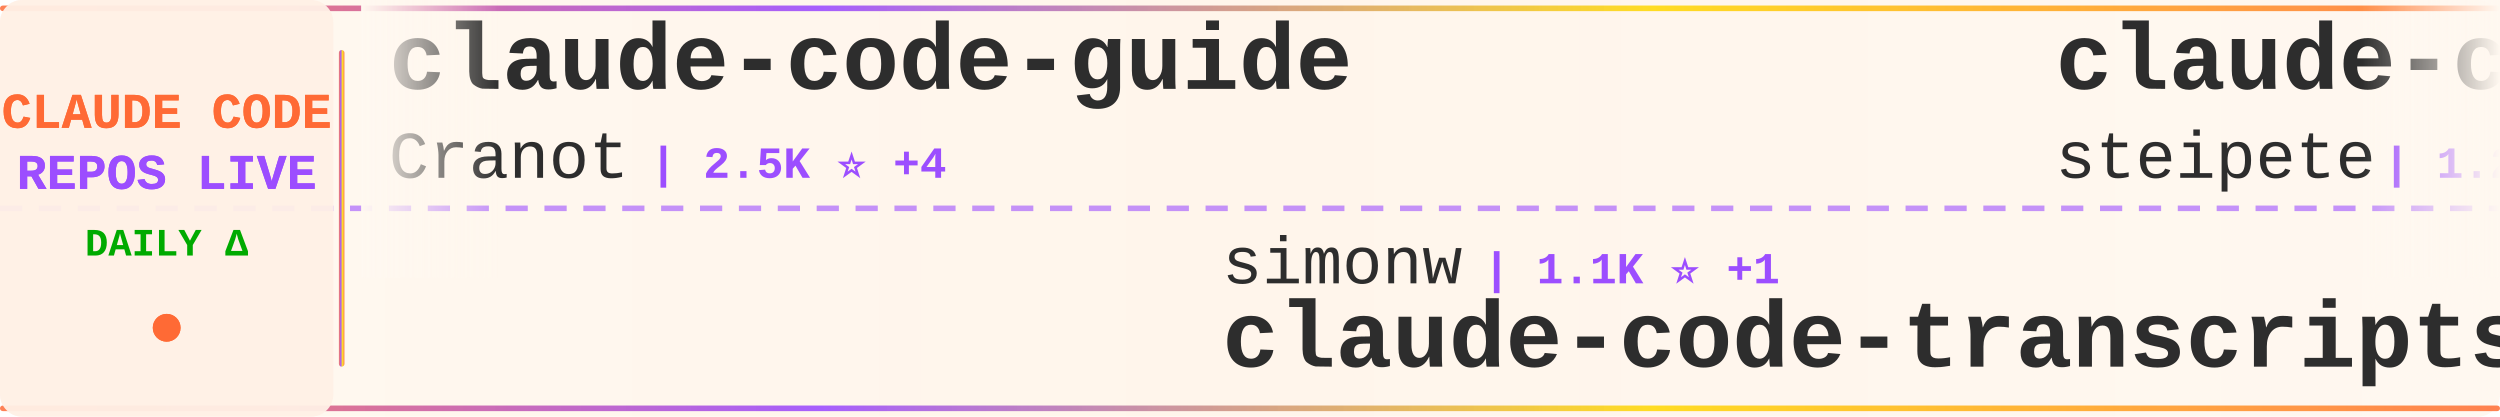
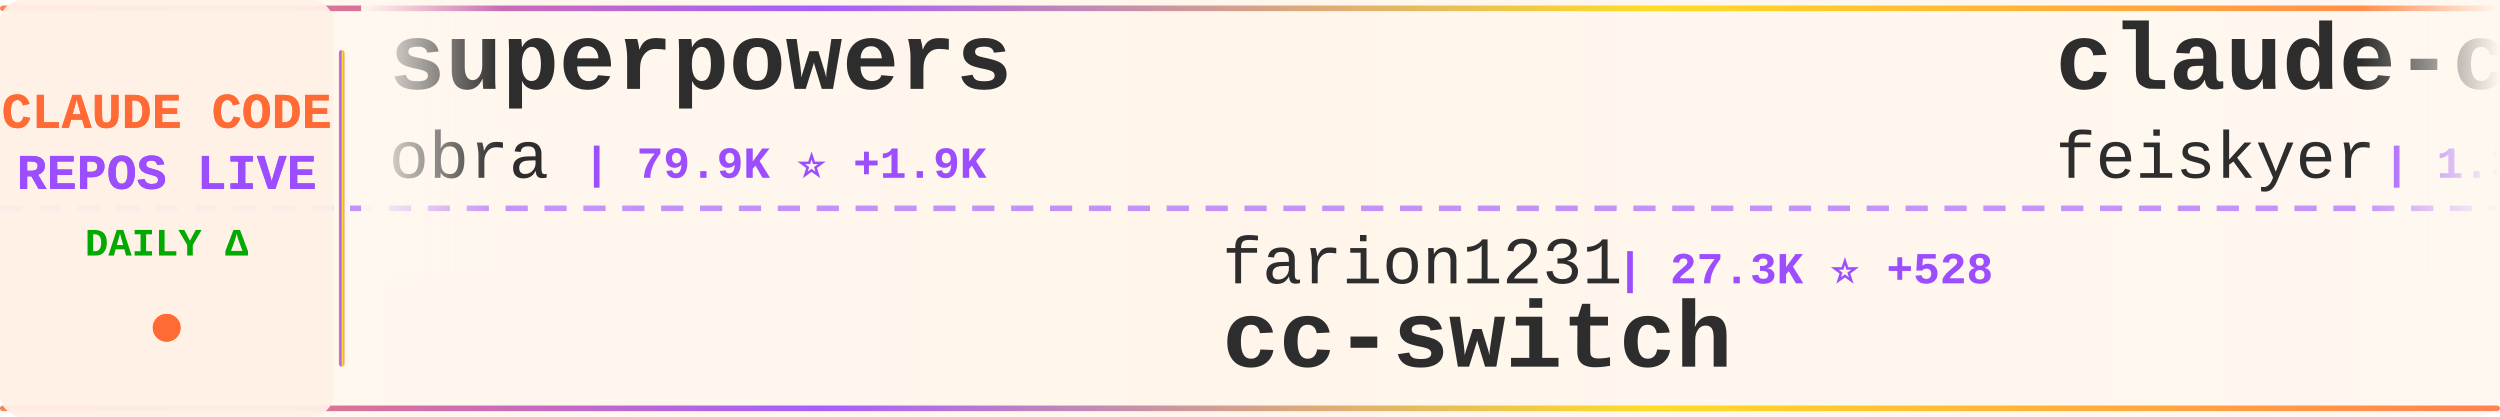
<svg xmlns="http://www.w3.org/2000/svg" width="900" height="150">
  <defs>
    <linearGradient id="tickerBg" x1="0%" y1="0%" x2="100%" y2="0%">
      <stop offset="0%" style="stop-color:#fff8f0;stop-opacity:0.98" />
      <stop offset="50%" style="stop-color:#fff5eb;stop-opacity:1" />
      <stop offset="100%" style="stop-color:#fff8f0;stop-opacity:0.98" />
    </linearGradient>
    <linearGradient id="borderGrad" x1="0%" y1="0%" x2="100%" y2="0%">
      <stop offset="0%" style="stop-color:#FF6B35;stop-opacity:0.85">
        <animate attributeName="stop-opacity" values="0.85;1;0.85" dur="2s" repeatCount="indefinite" />
      </stop>
      <stop offset="33%" style="stop-color:#9C4EFF;stop-opacity:0.9">
        <animate attributeName="stop-opacity" values="0.9;1;0.9" dur="2.2s" repeatCount="indefinite" />
      </stop>
      <stop offset="66%" style="stop-color:#FFD700;stop-opacity:0.85">
        <animate attributeName="stop-opacity" values="0.85;1;0.85" dur="1.8s" repeatCount="indefinite" />
      </stop>
      <stop offset="100%" style="stop-color:#FF6B35;stop-opacity:0.85">
        <animate attributeName="stop-opacity" values="0.85;1;0.85" dur="2s" repeatCount="indefinite" />
      </stop>
    </linearGradient>
    <filter id="textGlow">
      <feGaussianBlur stdDeviation="0.15" result="coloredBlur" />
      <feMerge>
        <feMergeNode in="coloredBlur" />
        <feMergeNode in="SourceGraphic" />
      </feMerge>
    </filter>
    <filter id="metricGlow">
      <feGaussianBlur stdDeviation="0.2" result="coloredBlur" />
      <feMerge>
        <feMergeNode in="coloredBlur" />
        <feMergeNode in="SourceGraphic" />
      </feMerge>
    </filter>
    <linearGradient id="leftFade" x1="0%" y1="0%" x2="100%" y2="0%">
      <stop offset="0%" style="stop-color:#fff8f0;stop-opacity:1" />
      <stop offset="100%" style="stop-color:#fff8f0;stop-opacity:0" />
    </linearGradient>
    <linearGradient id="rightFade" x1="0%" y1="0%" x2="100%" y2="0%">
      <stop offset="0%" style="stop-color:#fff8f0;stop-opacity:0" />
      <stop offset="100%" style="stop-color:#fff8f0;stop-opacity:1" />
    </linearGradient>
  </defs>
  <rect width="900" height="150" fill="url(#tickerBg)" rx="8" />
  <rect x="0" y="2" width="900" height="2" fill="url(#borderGrad)" rx="1" />
  <rect x="0" y="146" width="900" height="2" fill="url(#borderGrad)" rx="1" />
  <line x1="0" y1="75" x2="900" y2="75" stroke="#9C4EFF" stroke-width="2" stroke-dasharray="8 6" opacity="0.6" />
  <rect x="0" y="0" width="120" height="150" fill="#fff0e6" opacity="0.95" rx="8" />
  <text x="60" y="46" font-family="'Courier New', monospace" font-size="18" font-weight="bold" fill="#FF6B35" text-anchor="middle" filter="url(#textGlow)">
    CLAUDE CODE
  </text>
  <text x="60" y="68" font-family="'Courier New', monospace" font-size="18" font-weight="bold" fill="#9C4EFF" text-anchor="middle" filter="url(#textGlow)">
    REPOS LIVE
  </text>
  <text x="60" y="92" font-family="'Courier New', monospace" font-size="14" font-weight="bold" fill="#00aa00" text-anchor="middle">
    DAILY Δ
  </text>
  <circle cx="60" cy="118" r="5" fill="#FF6B35" filter="url(#metricGlow)">
    <animate attributeName="r" values="4;6;4" dur="1.5s" repeatCount="indefinite" />
    <animate attributeName="opacity" values="0.6;1;0.6" dur="1.5s" repeatCount="indefinite" />
  </circle>
  <rect x="122" y="18" width="2" height="114" fill="url(#borderGrad)" rx="1" />
  <clipPath id="tickerClip">
    <rect x="130" y="0" width="770" height="150" />
  </clipPath>
  <g clip-path="url(#tickerClip)">
    <g id="tickerItems">
      <animateTransform attributeName="transform" attributeType="XML" type="translate" from="0 0" to="-3000 0" dur="54s" repeatCount="indefinite" />
      <g transform="translate(0, 0)">
-         <text x="140" y="32" font-family="'Courier New', monospace" font-size="34" font-weight="bold" fill="#2d2d2d">claude-code-guide</text>
-         <text x="140" y="64" font-family="'Courier New', monospace" font-size="24" font-weight="normal" fill="#2d2d2d" opacity="1.0">Cranot</text>
-         <text x="234" y="64" font-family="'Courier New', monospace" font-size="16" font-weight="bold" fill="#9C4EFF"> | 2.5K ⭐ +4</text>
+         <text x="140" y="32" font-family="'Courier New', monospace" font-size="34" font-weight="bold" fill="#2d2d2d">superpowers</text>
+         <text x="140" y="64" font-family="'Courier New', monospace" font-size="24" font-weight="normal" fill="#2d2d2d" opacity="1.0">obra</text>
+         <text x="210" y="64" font-family="'Courier New', monospace" font-size="16" font-weight="bold" fill="#9C4EFF"> | 79.9K ⭐ +1.9K</text>
      </g>
      <g transform="translate(300, 0)">
-         <text x="140" y="102" font-family="'Courier New', monospace" font-size="24" font-weight="normal" fill="#2d2d2d" opacity="1.0">simonw</text>
-         <text x="234" y="102" font-family="'Courier New', monospace" font-size="16" font-weight="bold" fill="#9C4EFF"> | 1.1K ⭐ +1</text>
-         <text x="140" y="132" font-family="'Courier New', monospace" font-size="34" font-weight="bold" fill="#2d2d2d">claude-code-transcripts</text>
+         <text x="140" y="102" font-family="'Courier New', monospace" font-size="24" font-weight="normal" fill="#2d2d2d" opacity="1.0">farion1231</text>
+         <text x="282" y="102" font-family="'Courier New', monospace" font-size="16" font-weight="bold" fill="#9C4EFF"> | 27.3K ⭐ +528</text>
+         <text x="140" y="132" font-family="'Courier New', monospace" font-size="34" font-weight="bold" fill="#2d2d2d">cc-switch</text>
      </g>
      <g transform="translate(600, 0)">
-         <text x="140" y="32" font-family="'Courier New', monospace" font-size="34" font-weight="bold" fill="#2d2d2d">claude-code-mcp</text>
-         <text x="140" y="64" font-family="'Courier New', monospace" font-size="24" font-weight="normal" fill="#2d2d2d" opacity="1.0">steipete</text>
-         <text x="258" y="64" font-family="'Courier New', monospace" font-size="16" font-weight="bold" fill="#9C4EFF"> | 1.2K ⭐</text>
+         <text x="140" y="32" font-family="'Courier New', monospace" font-size="34" font-weight="bold" fill="#2d2d2d">claude-code-settings</text>
+         <text x="140" y="64" font-family="'Courier New', monospace" font-size="24" font-weight="normal" fill="#2d2d2d" opacity="1.0">feiskyer</text>
+         <text x="258" y="64" font-family="'Courier New', monospace" font-size="16" font-weight="bold" fill="#9C4EFF"> | 1.3K ⭐ +6</text>
      </g>
      <g transform="translate(900, 0)">
-         <text x="140" y="102" font-family="'Courier New', monospace" font-size="24" font-weight="normal" fill="#2d2d2d" opacity="1.0">ccplugins</text>
-         <text x="270" y="102" font-family="'Courier New', monospace" font-size="16" font-weight="bold" fill="#9C4EFF"> | 618 ⭐ +1</text>
-         <text x="140" y="132" font-family="'Courier New', monospace" font-size="34" font-weight="bold" fill="#2d2d2d">awesome-claude-code-plug...</text>
+         <text x="140" y="102" font-family="'Courier New', monospace" font-size="24" font-weight="normal" fill="#2d2d2d" opacity="1.0">jarrodwatts</text>
+         <text x="294" y="102" font-family="'Courier New', monospace" font-size="16" font-weight="bold" fill="#9C4EFF"> | 978 ⭐</text>
+         <text x="140" y="132" font-family="'Courier New', monospace" font-size="34" font-weight="bold" fill="#2d2d2d">claude-code-config</text>
      </g>
      <g transform="translate(1200, 0)">
-         <text x="140" y="32" font-family="'Courier New', monospace" font-size="34" font-weight="bold" fill="#2d2d2d">claude-code-sub-agents</text>
-         <text x="140" y="64" font-family="'Courier New', monospace" font-size="24" font-weight="normal" fill="#2d2d2d" opacity="1.0">lst97</text>
-         <text x="222" y="64" font-family="'Courier New', monospace" font-size="16" font-weight="bold" fill="#9C4EFF"> | 1.5K ⭐ +1</text>
+         <text x="140" y="32" font-family="'Courier New', monospace" font-size="34" font-weight="bold" fill="#2d2d2d">claude-code-hub</text>
+         <text x="140" y="64" font-family="'Courier New', monospace" font-size="24" font-weight="normal" fill="#2d2d2d" opacity="1.0">ding113</text>
+         <text x="246" y="64" font-family="'Courier New', monospace" font-size="16" font-weight="bold" fill="#9C4EFF"> | 1.8K ⭐ +46</text>
      </g>
      <g transform="translate(1500, 0)">
-         <text x="140" y="102" font-family="'Courier New', monospace" font-size="24" font-weight="normal" fill="#2d2d2d" opacity="1.0">edmund-io</text>
-         <text x="270" y="102" font-family="'Courier New', monospace" font-size="16" font-weight="bold" fill="#9C4EFF"> | 1.3K ⭐ +3</text>
-         <text x="140" y="132" font-family="'Courier New', monospace" font-size="34" font-weight="bold" fill="#2d2d2d">edmunds-claude-code</text>
+         <text x="140" y="102" font-family="'Courier New', monospace" font-size="24" font-weight="normal" fill="#2d2d2d" opacity="1.0">alirezarezvani</text>
+         <text x="330" y="102" font-family="'Courier New', monospace" font-size="16" font-weight="bold" fill="#9C4EFF"> | 605 ⭐ +4</text>
+         <text x="140" y="132" font-family="'Courier New', monospace" font-size="34" font-weight="bold" fill="#2d2d2d">claude-code-tresor</text>
      </g>
      <g transform="translate(1800, 0)">
-         <text x="140" y="32" font-family="'Courier New', monospace" font-size="34" font-weight="bold" fill="#2d2d2d">Claude-Code-Communicatio...</text>
-         <text x="140" y="64" font-family="'Courier New', monospace" font-size="24" font-weight="normal" fill="#2d2d2d" opacity="1.0">nishimoto265</text>
-         <text x="306" y="64" font-family="'Courier New', monospace" font-size="16" font-weight="bold" fill="#9C4EFF"> | 493 ⭐</text>
+         <text x="140" y="32" font-family="'Courier New', monospace" font-size="34" font-weight="bold" fill="#2d2d2d">learn-claude-code</text>
+         <text x="140" y="64" font-family="'Courier New', monospace" font-size="24" font-weight="normal" fill="#2d2d2d" opacity="1.0">shareAI-lab</text>
+         <text x="294" y="64" font-family="'Courier New', monospace" font-size="16" font-weight="bold" fill="#9C4EFF"> | 25.5K ⭐ +319</text>
      </g>
      <g transform="translate(2100, 0)">
-         <text x="140" y="102" font-family="'Courier New', monospace" font-size="24" font-weight="normal" fill="#2d2d2d" opacity="1.0">sugyan</text>
-         <text x="234" y="102" font-family="'Courier New', monospace" font-size="16" font-weight="bold" fill="#9C4EFF"> | 957 ⭐ +3</text>
-         <text x="140" y="132" font-family="'Courier New', monospace" font-size="34" font-weight="bold" fill="#2d2d2d">claude-code-webui</text>
+         <text x="140" y="102" font-family="'Courier New', monospace" font-size="24" font-weight="normal" fill="#2d2d2d" opacity="1.0">anthropics</text>
+         <text x="282" y="102" font-family="'Courier New', monospace" font-size="16" font-weight="bold" fill="#9C4EFF"> | 91.8K ⭐ +1.1K</text>
+         <text x="140" y="132" font-family="'Courier New', monospace" font-size="34" font-weight="bold" fill="#2d2d2d">skills</text>
      </g>
      <g transform="translate(2400, 0)">
-         <text x="140" y="32" font-family="'Courier New', monospace" font-size="34" font-weight="bold" fill="#2d2d2d">claude-skills</text>
-         <text x="140" y="64" font-family="'Courier New', monospace" font-size="24" font-weight="normal" fill="#2d2d2d" opacity="1.0">alirezarezvani</text>
-         <text x="330" y="64" font-family="'Courier New', monospace" font-size="16" font-weight="bold" fill="#9C4EFF"> | 4.5K ⭐ +292</text>
+         <text x="140" y="32" font-family="'Courier New', monospace" font-size="34" font-weight="bold" fill="#2d2d2d">claude-code-viewer</text>
+         <text x="140" y="64" font-family="'Courier New', monospace" font-size="24" font-weight="normal" fill="#2d2d2d" opacity="1.0">d-kimuson</text>
+         <text x="270" y="64" font-family="'Courier New', monospace" font-size="16" font-weight="bold" fill="#9C4EFF"> | 963 ⭐ +2</text>
      </g>
      <g transform="translate(2700, 0)">
-         <text x="140" y="102" font-family="'Courier New', monospace" font-size="24" font-weight="normal" fill="#2d2d2d" opacity="1.0">disler</text>
-         <text x="234" y="102" font-family="'Courier New', monospace" font-size="16" font-weight="bold" fill="#9C4EFF"> | 1.3K ⭐ +3</text>
-         <text x="140" y="132" font-family="'Courier New', monospace" font-size="34" font-weight="bold" fill="#2d2d2d">claude-code-hooks-multi-...</text>
+         <text x="140" y="102" font-family="'Courier New', monospace" font-size="24" font-weight="normal" fill="#2d2d2d" opacity="1.0">KimYx0207</text>
+         <text x="270" y="102" font-family="'Courier New', monospace" font-size="16" font-weight="bold" fill="#9C4EFF"> | 1.9K ⭐ +54</text>
+         <text x="140" y="132" font-family="'Courier New', monospace" font-size="34" font-weight="bold" fill="#2d2d2d">Claude-Code-x-OpenClaw-G...</text>
      </g>
      <g transform="translate(3000, 0)">
-         <text x="140" y="32" font-family="'Courier New', monospace" font-size="34" font-weight="bold" fill="#2d2d2d">claude-code-guide</text>
-         <text x="140" y="64" font-family="'Courier New', monospace" font-size="24" font-weight="normal" fill="#2d2d2d" opacity="1.0">Cranot</text>
-         <text x="234" y="64" font-family="'Courier New', monospace" font-size="16" font-weight="bold" fill="#9C4EFF"> | 2.5K ⭐ +4</text>
+         <text x="140" y="32" font-family="'Courier New', monospace" font-size="34" font-weight="bold" fill="#2d2d2d">superpowers</text>
+         <text x="140" y="64" font-family="'Courier New', monospace" font-size="24" font-weight="normal" fill="#2d2d2d" opacity="1.0">obra</text>
+         <text x="210" y="64" font-family="'Courier New', monospace" font-size="16" font-weight="bold" fill="#9C4EFF"> | 79.9K ⭐ +1.9K</text>
      </g>
      <g transform="translate(3300, 0)">
-         <text x="140" y="102" font-family="'Courier New', monospace" font-size="24" font-weight="normal" fill="#2d2d2d" opacity="1.0">simonw</text>
-         <text x="234" y="102" font-family="'Courier New', monospace" font-size="16" font-weight="bold" fill="#9C4EFF"> | 1.1K ⭐ +1</text>
-         <text x="140" y="132" font-family="'Courier New', monospace" font-size="34" font-weight="bold" fill="#2d2d2d">claude-code-transcripts</text>
+         <text x="140" y="102" font-family="'Courier New', monospace" font-size="24" font-weight="normal" fill="#2d2d2d" opacity="1.0">farion1231</text>
+         <text x="282" y="102" font-family="'Courier New', monospace" font-size="16" font-weight="bold" fill="#9C4EFF"> | 27.3K ⭐ +528</text>
+         <text x="140" y="132" font-family="'Courier New', monospace" font-size="34" font-weight="bold" fill="#2d2d2d">cc-switch</text>
      </g>
      <g transform="translate(3600, 0)">
-         <text x="140" y="32" font-family="'Courier New', monospace" font-size="34" font-weight="bold" fill="#2d2d2d">claude-code-mcp</text>
-         <text x="140" y="64" font-family="'Courier New', monospace" font-size="24" font-weight="normal" fill="#2d2d2d" opacity="1.0">steipete</text>
-         <text x="258" y="64" font-family="'Courier New', monospace" font-size="16" font-weight="bold" fill="#9C4EFF"> | 1.2K ⭐</text>
+         <text x="140" y="32" font-family="'Courier New', monospace" font-size="34" font-weight="bold" fill="#2d2d2d">claude-code-settings</text>
+         <text x="140" y="64" font-family="'Courier New', monospace" font-size="24" font-weight="normal" fill="#2d2d2d" opacity="1.0">feiskyer</text>
+         <text x="258" y="64" font-family="'Courier New', monospace" font-size="16" font-weight="bold" fill="#9C4EFF"> | 1.3K ⭐ +6</text>
      </g>
      <g transform="translate(3900, 0)">
-         <text x="140" y="102" font-family="'Courier New', monospace" font-size="24" font-weight="normal" fill="#2d2d2d" opacity="1.0">ccplugins</text>
-         <text x="270" y="102" font-family="'Courier New', monospace" font-size="16" font-weight="bold" fill="#9C4EFF"> | 618 ⭐ +1</text>
-         <text x="140" y="132" font-family="'Courier New', monospace" font-size="34" font-weight="bold" fill="#2d2d2d">awesome-claude-code-plug...</text>
+         <text x="140" y="102" font-family="'Courier New', monospace" font-size="24" font-weight="normal" fill="#2d2d2d" opacity="1.0">jarrodwatts</text>
+         <text x="294" y="102" font-family="'Courier New', monospace" font-size="16" font-weight="bold" fill="#9C4EFF"> | 978 ⭐</text>
+         <text x="140" y="132" font-family="'Courier New', monospace" font-size="34" font-weight="bold" fill="#2d2d2d">claude-code-config</text>
      </g>
    </g>
  </g>
  <rect x="130" y="0" width="50" height="100" fill="url(#leftFade)" />
  <rect x="850" y="0" width="50" height="100" fill="url(#rightFade)" />
</svg>
